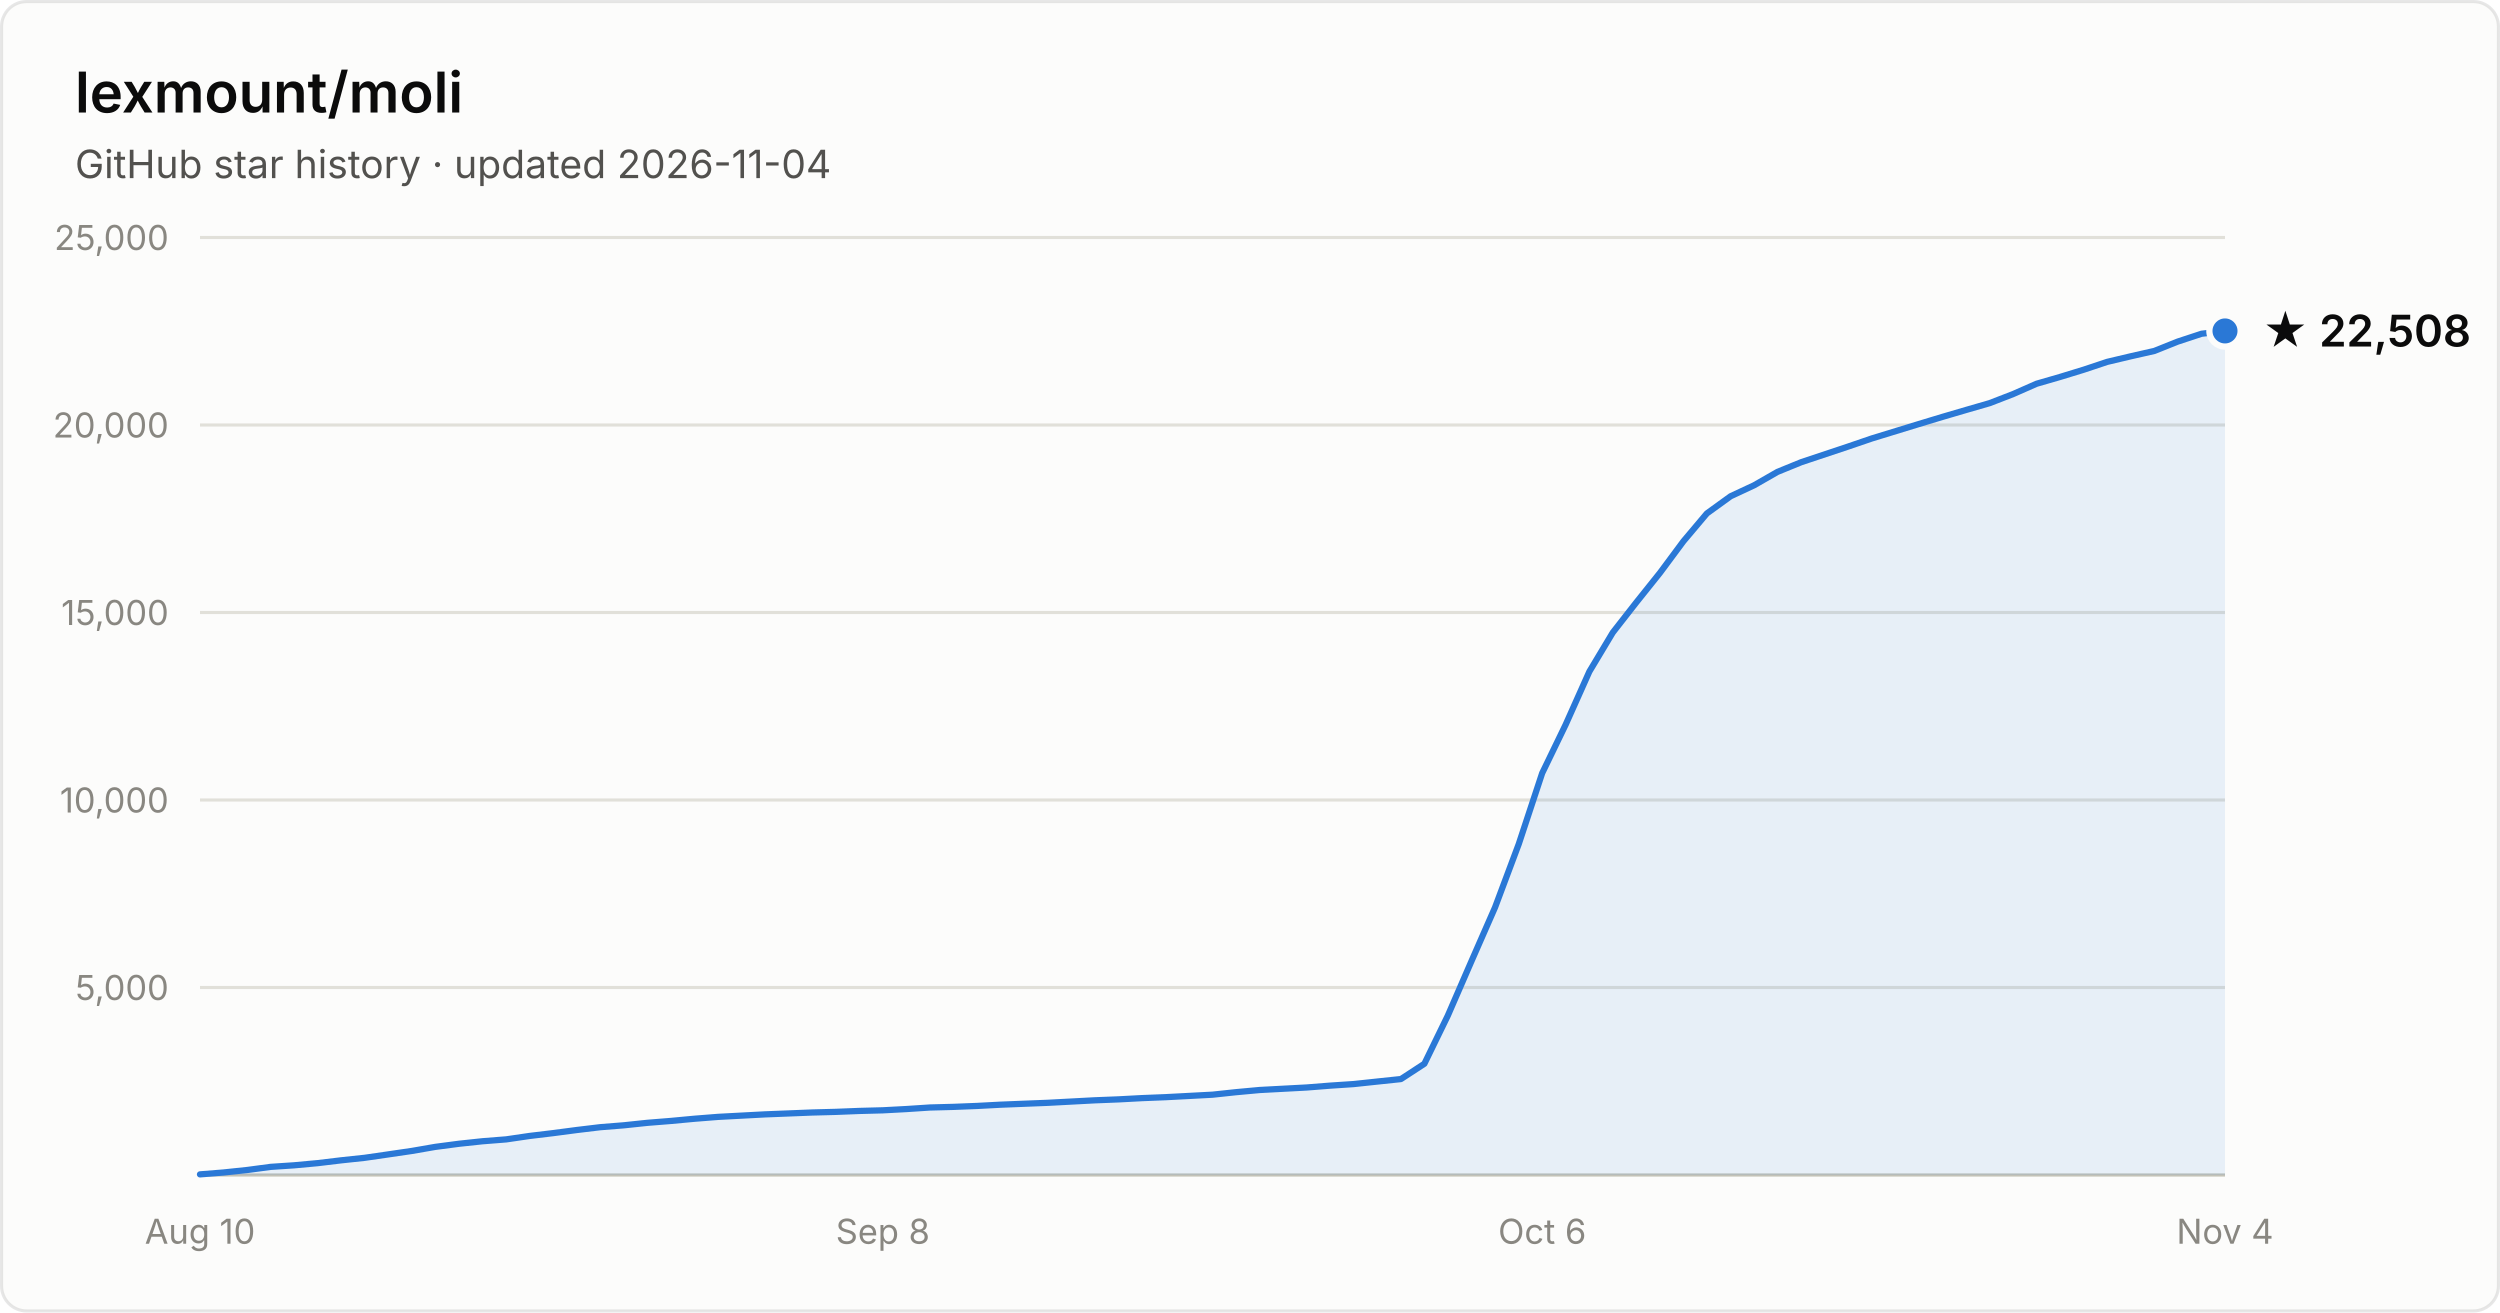
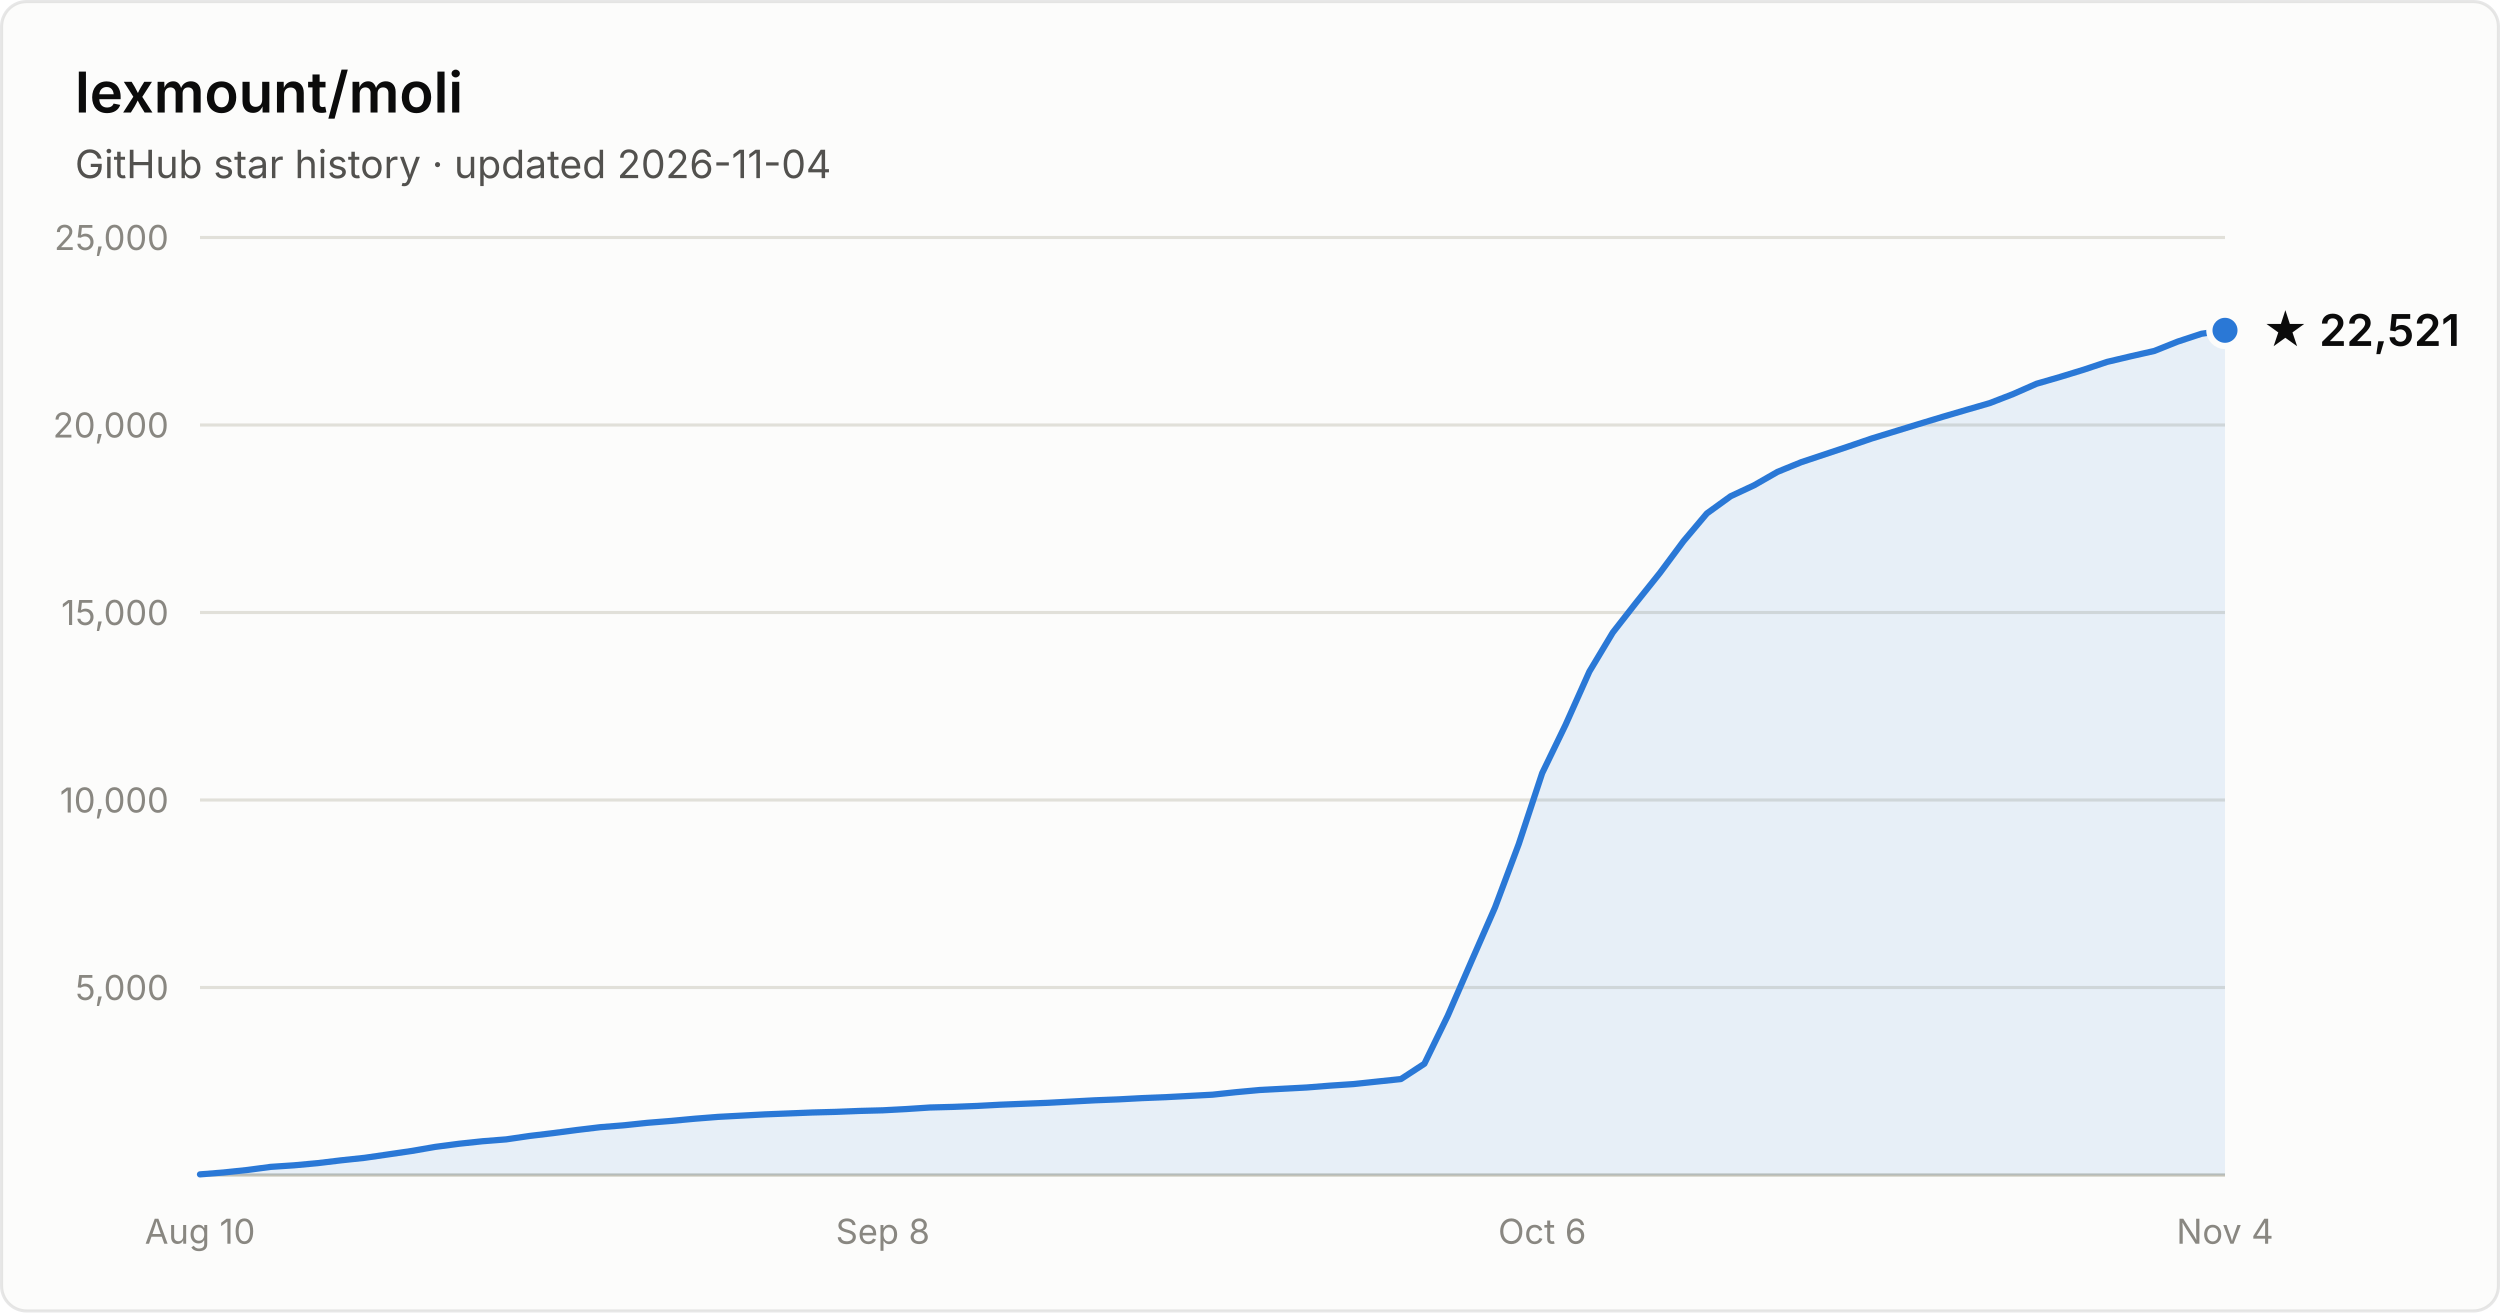
- <svg xmlns="http://www.w3.org/2000/svg" width="800" height="420" viewBox="0 0 800 420" font-family="system-ui, -apple-system, Segoe UI, sans-serif" role="img" aria-label="Star history of lexmount/moli: 22,508 stars as of 2026-11-04">
+ <svg xmlns="http://www.w3.org/2000/svg" width="800" height="420" viewBox="0 0 800 420" font-family="system-ui, -apple-system, Segoe UI, sans-serif" role="img" aria-label="Star history of lexmount/moli: 22,521 stars as of 2026-11-04">
  <rect x="0.5" y="0.5" width="799" height="419" rx="8" fill="#fcfcfb" stroke="rgba(11,11,11,0.10)" />
  <text x="24" y="36" fill="#0b0b0b" font-size="18" font-weight="600">lexmount/moli</text>
  <text x="24" y="57" fill="#52514e" font-size="12.5">GitHub star history · updated 2026-11-04</text>
  <line x1="64" y1="316.0" x2="712" y2="316.0" stroke="#e1e0d9" stroke-width="1" />
  <text x="54" y="320.0" text-anchor="end" fill="#898781" font-size="11" style="font-variant-numeric:tabular-nums">5,000</text>
  <line x1="64" y1="256.0" x2="712" y2="256.0" stroke="#e1e0d9" stroke-width="1" />
  <text x="54" y="260.0" text-anchor="end" fill="#898781" font-size="11" style="font-variant-numeric:tabular-nums">10,000</text>
  <line x1="64" y1="196.0" x2="712" y2="196.0" stroke="#e1e0d9" stroke-width="1" />
  <text x="54" y="200.0" text-anchor="end" fill="#898781" font-size="11" style="font-variant-numeric:tabular-nums">15,000</text>
  <line x1="64" y1="136.0" x2="712" y2="136.0" stroke="#e1e0d9" stroke-width="1" />
  <text x="54" y="140.0" text-anchor="end" fill="#898781" font-size="11" style="font-variant-numeric:tabular-nums">20,000</text>
  <line x1="64" y1="76.0" x2="712" y2="76.0" stroke="#e1e0d9" stroke-width="1" />
  <text x="54" y="80.0" text-anchor="end" fill="#898781" font-size="11" style="font-variant-numeric:tabular-nums">25,000</text>
  <line x1="64" y1="376" x2="712" y2="376" stroke="#c3c2b7" stroke-width="1" />
  <text x="64.0" y="398" text-anchor="middle" fill="#898781" font-size="11" style="font-variant-numeric:tabular-nums">Aug 10</text>
  <text x="282.5" y="398" text-anchor="middle" fill="#898781" font-size="11" style="font-variant-numeric:tabular-nums">Sep 8</text>
  <text x="493.5" y="398" text-anchor="middle" fill="#898781" font-size="11" style="font-variant-numeric:tabular-nums">Oct 6</text>
  <text x="712.0" y="398" text-anchor="middle" fill="#898781" font-size="11" style="font-variant-numeric:tabular-nums">Nov 4</text>
-   <path d="M64.0 375.8 L71.5 375.2 L79.1 374.4 L86.6 373.4 L94.1 372.9 L101.7 372.2 L109.2 371.3 L116.7 370.5 L124.3 369.4 L131.8 368.3 L139.3 367.0 L146.9 366.0 L154.4 365.2 L162.0 364.6 L169.5 363.5 L177.0 362.6 L184.6 361.6 L192.1 360.7 L199.6 360.1 L207.2 359.3 L214.7 358.7 L222.2 358.0 L229.8 357.4 L237.3 357.0 L244.8 356.6 L252.4 356.3 L259.9 356.0 L267.4 355.8 L275.0 355.5 L282.5 355.3 L290.0 354.9 L297.6 354.4 L305.1 354.2 L312.7 353.9 L320.2 353.5 L327.7 353.2 L335.3 352.9 L342.8 352.5 L350.3 352.1 L357.9 351.8 L365.4 351.4 L372.9 351.1 L380.5 350.7 L388.0 350.3 L395.5 349.5 L403.1 348.8 L410.6 348.4 L418.1 348.0 L425.7 347.4 L433.2 346.9 L440.7 346.1 L448.3 345.3 L455.8 340.4 L463.3 325.0 L470.9 307.5 L478.4 290.4 L486.0 270.1 L493.5 247.4 L501.0 231.9 L508.6 214.9 L516.1 202.4 L523.6 192.8 L531.2 183.3 L538.7 173.2 L546.2 164.3 L553.8 158.8 L561.3 155.3 L568.8 151.0 L576.4 147.9 L583.9 145.4 L591.4 142.9 L599.0 140.3 L606.5 138.0 L614.0 135.7 L621.6 133.4 L629.1 131.2 L636.7 129.0 L644.2 126.1 L651.7 122.8 L659.3 120.6 L666.8 118.3 L674.3 115.8 L681.9 114.0 L689.4 112.3 L696.9 109.3 L704.5 106.8 L712.0 105.9 L712.0 376 L64.0 376 Z" fill="#2a78d6" fill-opacity="0.1" />
-   <path d="M64.0 375.8 L71.5 375.2 L79.1 374.4 L86.6 373.4 L94.1 372.9 L101.7 372.2 L109.2 371.3 L116.7 370.5 L124.3 369.4 L131.8 368.3 L139.3 367.0 L146.9 366.0 L154.4 365.2 L162.0 364.6 L169.5 363.5 L177.0 362.6 L184.6 361.6 L192.1 360.7 L199.6 360.1 L207.2 359.3 L214.7 358.7 L222.2 358.0 L229.8 357.4 L237.3 357.0 L244.8 356.6 L252.4 356.3 L259.9 356.0 L267.4 355.8 L275.0 355.5 L282.5 355.3 L290.0 354.9 L297.6 354.4 L305.1 354.2 L312.7 353.9 L320.2 353.5 L327.7 353.2 L335.3 352.9 L342.8 352.5 L350.3 352.1 L357.9 351.8 L365.4 351.4 L372.9 351.1 L380.5 350.7 L388.0 350.3 L395.5 349.5 L403.1 348.8 L410.6 348.4 L418.1 348.0 L425.7 347.4 L433.2 346.9 L440.7 346.1 L448.3 345.3 L455.8 340.4 L463.3 325.0 L470.9 307.5 L478.4 290.4 L486.0 270.1 L493.5 247.4 L501.0 231.9 L508.6 214.9 L516.1 202.4 L523.6 192.8 L531.2 183.3 L538.7 173.2 L546.2 164.3 L553.8 158.8 L561.3 155.3 L568.8 151.0 L576.4 147.9 L583.9 145.4 L591.4 142.9 L599.0 140.3 L606.5 138.0 L614.0 135.7 L621.6 133.4 L629.1 131.2 L636.7 129.0 L644.2 126.1 L651.7 122.8 L659.3 120.6 L666.8 118.3 L674.3 115.8 L681.9 114.0 L689.4 112.3 L696.9 109.3 L704.5 106.8 L712.0 105.9" fill="none" stroke="#2a78d6" stroke-width="2" stroke-linejoin="round" stroke-linecap="round" />
-   <circle cx="712.0" cy="105.9" r="5" fill="#2a78d6" stroke="#fcfcfb" stroke-width="2" />
-   <text x="724.0" y="110.9" fill="#0b0b0b" font-size="14" font-weight="600">★ 22,508</text>
+   <path d="M64.0 375.8 L71.5 375.2 L79.1 374.4 L86.6 373.4 L94.1 372.9 L101.7 372.2 L109.2 371.3 L116.7 370.5 L124.3 369.4 L131.8 368.3 L139.3 367.0 L146.9 366.0 L154.4 365.2 L162.0 364.6 L169.5 363.5 L177.0 362.6 L184.6 361.6 L192.1 360.7 L199.6 360.1 L207.2 359.3 L214.7 358.7 L222.2 358.0 L229.8 357.4 L237.3 357.0 L244.8 356.6 L252.4 356.3 L259.9 356.0 L267.4 355.8 L275.0 355.5 L282.5 355.3 L290.0 354.9 L297.6 354.4 L305.1 354.2 L312.7 353.9 L320.2 353.5 L327.7 353.2 L335.3 352.9 L342.8 352.5 L350.3 352.1 L357.9 351.8 L365.4 351.4 L372.9 351.1 L380.5 350.7 L388.0 350.3 L395.5 349.5 L403.1 348.8 L410.6 348.4 L418.1 348.0 L425.7 347.4 L433.2 346.9 L440.7 346.1 L448.3 345.3 L455.8 340.4 L463.3 325.0 L470.9 307.5 L478.4 290.4 L486.0 270.1 L493.5 247.4 L501.0 231.9 L508.6 214.9 L516.1 202.4 L523.6 192.8 L531.2 183.3 L538.7 173.2 L546.2 164.3 L553.8 158.8 L561.3 155.3 L568.8 151.0 L576.4 147.9 L583.9 145.4 L591.4 142.9 L599.0 140.3 L606.5 138.0 L614.0 135.7 L621.6 133.4 L629.1 131.2 L636.7 129.0 L644.2 126.1 L651.7 122.8 L659.3 120.6 L666.8 118.3 L674.3 115.8 L681.9 114.0 L689.4 112.3 L696.9 109.3 L704.5 106.8 L712.0 105.7 L712.0 376 L64.0 376 Z" fill="#2a78d6" fill-opacity="0.1" />
+   <path d="M64.0 375.8 L71.5 375.2 L79.1 374.4 L86.6 373.4 L94.1 372.9 L101.7 372.2 L109.2 371.3 L116.7 370.5 L124.3 369.4 L131.8 368.3 L139.3 367.0 L146.9 366.0 L154.4 365.2 L162.0 364.6 L169.5 363.5 L177.0 362.6 L184.6 361.6 L192.1 360.7 L199.6 360.1 L207.2 359.3 L214.7 358.7 L222.2 358.0 L229.8 357.4 L237.3 357.0 L244.8 356.6 L252.4 356.3 L259.9 356.0 L267.4 355.8 L275.0 355.5 L282.5 355.3 L290.0 354.9 L297.6 354.4 L305.1 354.2 L312.7 353.9 L320.2 353.5 L327.7 353.2 L335.3 352.9 L342.8 352.5 L350.3 352.1 L357.9 351.8 L365.4 351.4 L372.9 351.1 L380.5 350.7 L388.0 350.3 L395.5 349.5 L403.1 348.8 L410.6 348.4 L418.1 348.0 L425.7 347.4 L433.2 346.9 L440.7 346.1 L448.3 345.3 L455.8 340.4 L463.3 325.0 L470.9 307.5 L478.4 290.4 L486.0 270.1 L493.5 247.4 L501.0 231.9 L508.6 214.9 L516.1 202.4 L523.6 192.8 L531.2 183.3 L538.7 173.2 L546.2 164.3 L553.8 158.8 L561.3 155.3 L568.8 151.0 L576.4 147.9 L583.9 145.4 L591.4 142.9 L599.0 140.3 L606.5 138.0 L614.0 135.7 L621.6 133.4 L629.1 131.2 L636.7 129.0 L644.2 126.1 L651.7 122.8 L659.3 120.6 L666.8 118.3 L674.3 115.8 L681.9 114.0 L689.4 112.3 L696.9 109.3 L704.5 106.8 L712.0 105.7" fill="none" stroke="#2a78d6" stroke-width="2" stroke-linejoin="round" stroke-linecap="round" />
+   <circle cx="712.0" cy="105.7" r="5" fill="#2a78d6" stroke="#fcfcfb" stroke-width="2" />
+   <text x="724.0" y="110.7" fill="#0b0b0b" font-size="14" font-weight="600">★ 22,521</text>
</svg>
